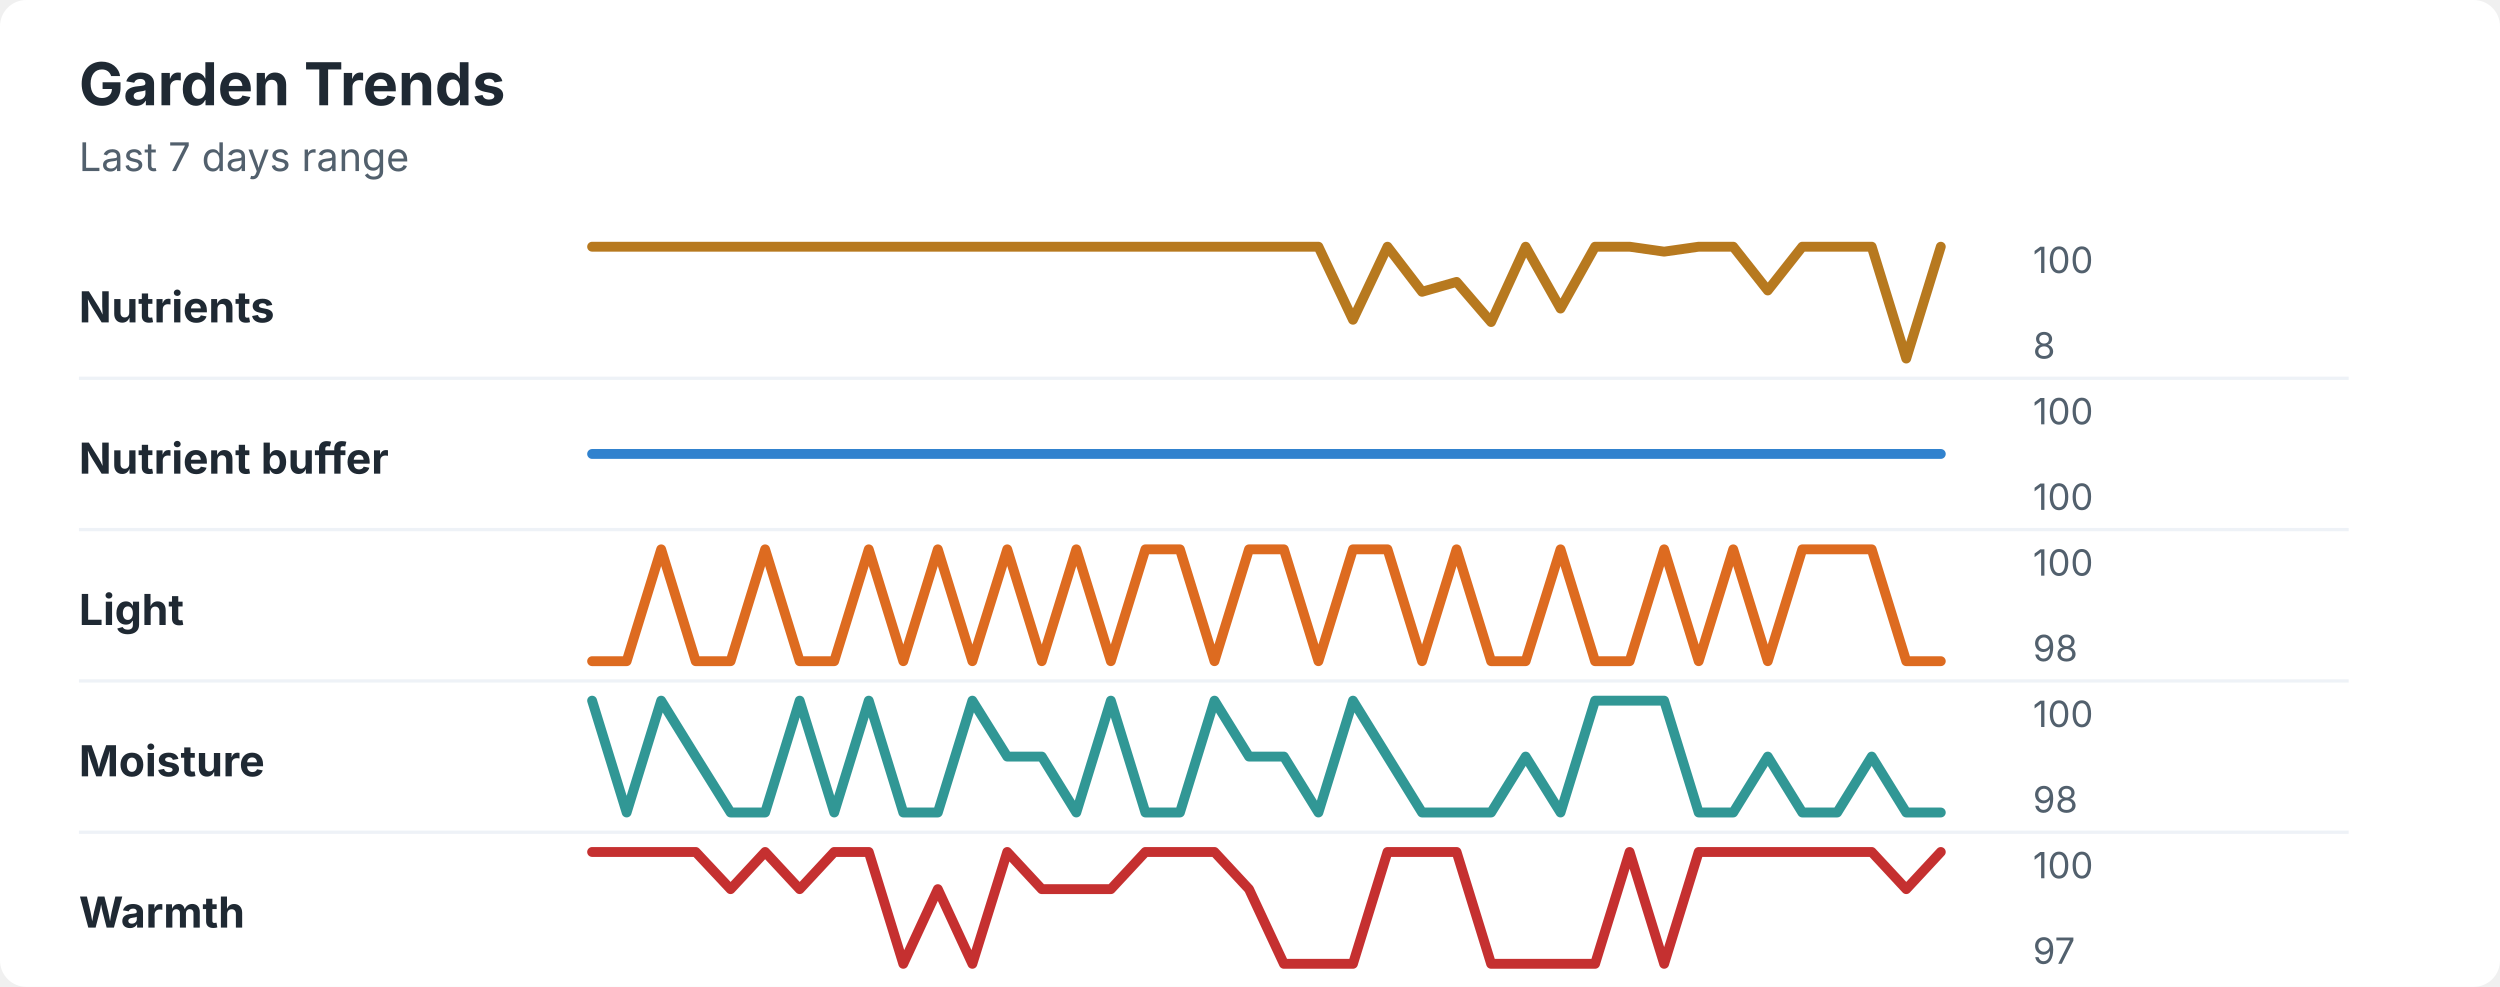
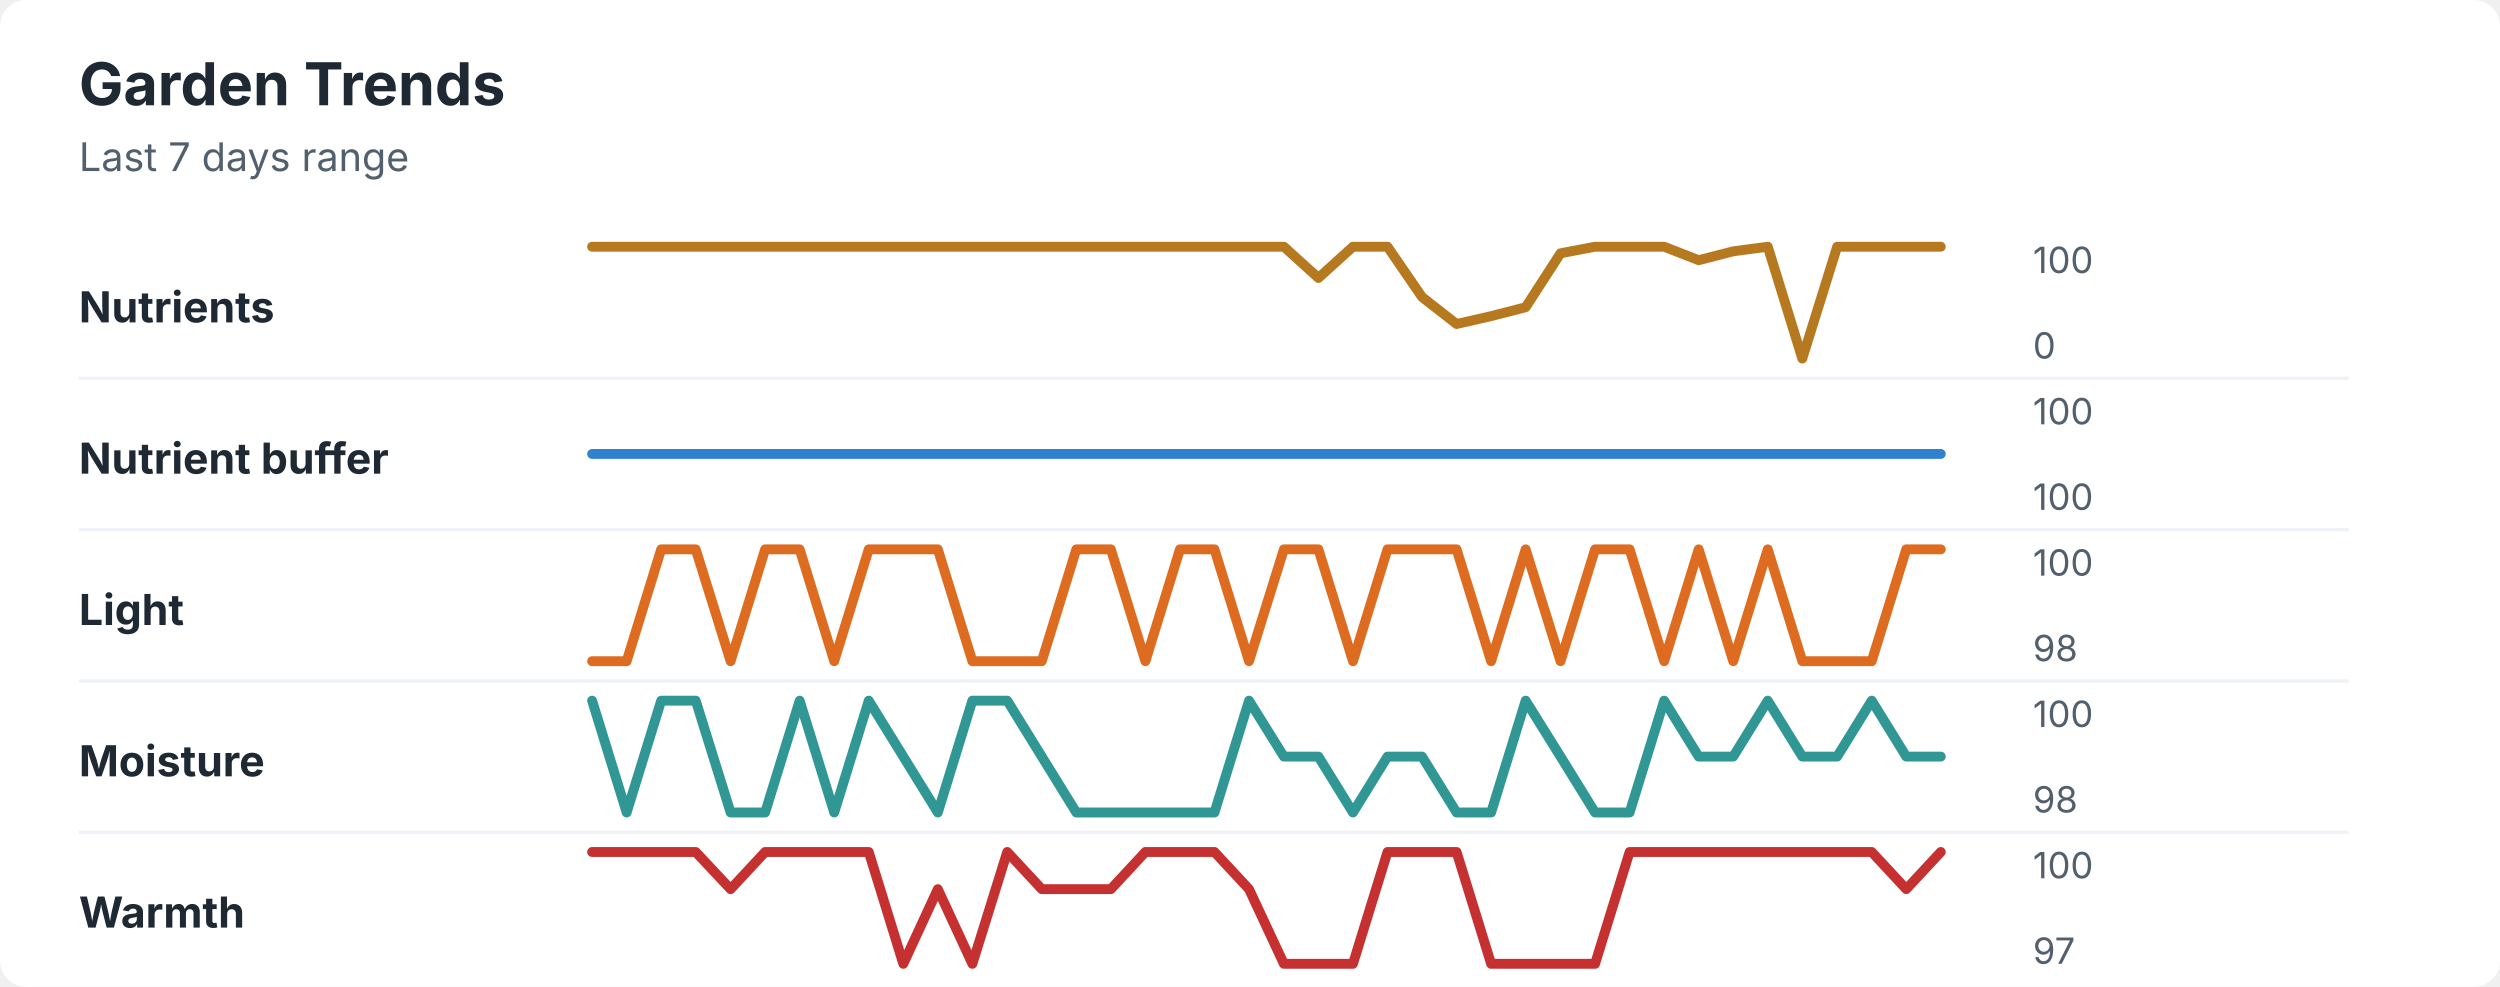
<svg xmlns="http://www.w3.org/2000/svg" width="760" height="300" viewBox="0 0 760 300" role="img" aria-labelledby="title desc">
  <rect width="760" height="300" rx="8" fill="#ffffff" />
  <style>
    text { font-family: -apple-system, BlinkMacSystemFont, "Segoe UI", sans-serif; }
    .title { font-size: 18px; font-weight: 700; fill: #1f2933; }
    .subtitle { font-size: 12px; fill: #52606d; }
    .label { font-size: 13px; font-weight: 650; fill: #1f2933; }
    .axis-value { font-size: 11px; fill: #52606d; }
    .separator { stroke: #eef2f7; stroke-width: 1; }
  </style>
  <text x="24" y="32" class="title">Garden Trends</text>
  <text x="24" y="52" class="subtitle">Last 7 days range</text>
  <text x="24" y="98" class="label">Nutrients</text>
-   <polyline points="180.0,75.0 190.5,75.0 201.0,75.0 211.5,75.0 222.1,75.0 232.6,75.0 243.1,75.0 253.6,75.0 264.1,75.0 274.6,75.0 285.1,75.0 295.6,75.0 306.2,75.0 316.7,75.0 327.2,75.0 337.7,75.0 348.2,75.0 358.7,75.0 369.2,75.0 379.7,75.0 390.3,75.0 400.8,75.0 411.3,97.2 421.8,75.0 432.3,88.7 442.8,85.7 453.3,97.9 463.8,75.0 474.4,93.8 484.9,75.0 495.4,75.0 505.9,76.5 516.4,75.0 526.9,75.0 537.4,88.3 547.9,75.0 558.5,75.0 569.0,75.0 579.5,109.0 590.0,75.0 " fill="none" stroke="#b7791f" stroke-width="3" stroke-linecap="round" stroke-linejoin="round" />
+   <polyline points="180.0,75.0 190.5,75.0 201.0,75.0 211.5,75.0 222.1,75.0 232.6,75.0 243.1,75.0 253.6,75.0 264.1,75.0 274.6,75.0 285.1,75.0 295.6,75.0 306.2,75.0 316.7,75.0 327.2,75.0 337.7,75.0 348.2,75.0 358.7,75.0 369.2,75.0 379.7,75.0 390.3,75.0 400.8,84.5 411.3,75.0 421.8,75.0 432.3,90.3 442.8,98.5 453.3,96.1 463.8,93.4 474.4,77.0 484.9,75.0 495.4,75.0 505.9,75.0 516.4,79.1 526.9,76.4 537.4,75.0 547.9,109.0 558.5,75.0 569.0,75.0 579.5,75.0 590.0,75.0 " fill="none" stroke="#b7791f" stroke-width="3" stroke-linecap="round" stroke-linejoin="round" />
  <text x="618" y="83" class="axis-value">100</text>
-   <text x="618" y="109" class="axis-value">8</text>
+   <text x="618" y="109" class="axis-value">0</text>
  <line x1="24" y1="115.0" x2="714" y2="115.0" class="separator" />
  <text x="24" y="144" class="label">Nutrient buffer</text>
  <polyline points="180.0,138.0 190.5,138.0 201.0,138.0 211.5,138.0 222.1,138.0 232.6,138.0 243.1,138.0 253.6,138.0 264.1,138.0 274.6,138.0 285.1,138.0 295.6,138.0 306.2,138.0 316.7,138.0 327.2,138.0 337.7,138.0 348.2,138.0 358.7,138.0 369.2,138.0 379.7,138.0 390.3,138.0 400.8,138.0 411.3,138.0 421.8,138.0 432.3,138.0 442.8,138.0 453.3,138.0 463.8,138.0 474.4,138.0 484.9,138.0 495.4,138.0 505.9,138.0 516.4,138.0 526.9,138.0 537.4,138.0 547.9,138.0 558.5,138.0 569.0,138.0 579.5,138.0 590.0,138.0 " fill="none" stroke="#3182ce" stroke-width="3" stroke-linecap="round" stroke-linejoin="round" />
  <text x="618" y="129" class="axis-value">100</text>
  <text x="618" y="155" class="axis-value">100</text>
  <line x1="24" y1="161.0" x2="714" y2="161.0" class="separator" />
  <text x="24" y="190" class="label">Light</text>
-   <polyline points="180.0,201.0 190.5,201.0 201.0,167.0 211.5,201.0 222.1,201.0 232.6,167.0 243.1,201.0 253.6,201.0 264.1,167.0 274.6,201.0 285.1,167.0 295.6,201.0 306.2,167.0 316.7,201.0 327.2,167.0 337.7,201.0 348.2,167.0 358.7,167.0 369.2,201.0 379.7,167.0 390.3,167.0 400.8,201.0 411.3,167.0 421.8,167.0 432.3,201.0 442.8,167.0 453.3,201.0 463.8,201.0 474.4,167.0 484.9,201.0 495.4,201.0 505.9,167.0 516.4,201.0 526.9,167.0 537.4,201.0 547.9,167.0 558.5,167.0 569.0,167.0 579.5,201.0 590.0,201.0 " fill="none" stroke="#dd6b20" stroke-width="3" stroke-linecap="round" stroke-linejoin="round" />
+   <polyline points="180.0,201.0 190.5,201.0 201.0,167.0 211.5,167.0 222.1,201.0 232.6,167.0 243.1,167.0 253.6,201.0 264.1,167.0 274.6,167.0 285.1,167.0 295.6,201.0 306.2,201.0 316.7,201.0 327.2,167.0 337.7,167.0 348.2,201.0 358.7,167.0 369.2,167.0 379.7,201.0 390.3,167.0 400.8,167.0 411.3,201.0 421.8,167.0 432.3,167.0 442.8,167.0 453.3,201.0 463.8,167.0 474.4,201.0 484.9,167.0 495.4,167.0 505.9,201.0 516.4,167.0 526.9,201.0 537.4,167.0 547.9,201.0 558.5,201.0 569.0,201.0 579.5,167.0 590.0,167.0 " fill="none" stroke="#dd6b20" stroke-width="3" stroke-linecap="round" stroke-linejoin="round" />
  <text x="618" y="175" class="axis-value">100</text>
  <text x="618" y="201" class="axis-value">98</text>
  <line x1="24" y1="207.0" x2="714" y2="207.0" class="separator" />
  <text x="24" y="236" class="label">Moisture</text>
-   <polyline points="180.0,213.0 190.5,247.0 201.0,213.0 211.5,230.0 222.1,247.0 232.6,247.0 243.1,213.0 253.6,247.0 264.1,213.0 274.6,247.0 285.1,247.0 295.6,213.0 306.2,230.0 316.7,230.0 327.2,247.0 337.7,213.0 348.2,247.0 358.7,247.0 369.2,213.0 379.7,230.0 390.3,230.0 400.8,247.0 411.3,213.0 421.8,230.0 432.3,247.0 442.8,247.0 453.3,247.0 463.8,230.0 474.4,247.0 484.9,213.0 495.4,213.0 505.9,213.0 516.4,247.0 526.9,247.0 537.4,230.0 547.9,247.0 558.5,247.0 569.0,230.0 579.5,247.0 590.0,247.0 " fill="none" stroke="#319795" stroke-width="3" stroke-linecap="round" stroke-linejoin="round" />
+   <polyline points="180.0,213.0 190.5,247.0 201.0,213.0 211.5,213.0 222.1,247.0 232.6,247.0 243.1,213.0 253.6,247.0 264.1,213.0 274.6,230.0 285.1,247.0 295.6,213.0 306.2,213.0 316.7,230.0 327.2,247.0 337.7,247.0 348.2,247.0 358.7,247.0 369.2,247.0 379.7,213.0 390.3,230.0 400.8,230.0 411.3,247.0 421.8,230.0 432.3,230.0 442.8,247.0 453.3,247.0 463.8,213.0 474.4,230.0 484.9,247.0 495.4,247.0 505.9,213.0 516.4,230.0 526.9,230.0 537.4,213.0 547.9,230.0 558.5,230.0 569.0,213.0 579.5,230.0 590.0,230.0 " fill="none" stroke="#319795" stroke-width="3" stroke-linecap="round" stroke-linejoin="round" />
  <text x="618" y="221" class="axis-value">100</text>
  <text x="618" y="247" class="axis-value">98</text>
  <line x1="24" y1="253.0" x2="714" y2="253.0" class="separator" />
  <text x="24" y="282" class="label">Warmth</text>
-   <polyline points="180.0,259.0 190.5,259.0 201.0,259.0 211.5,259.0 222.1,270.3 232.6,259.0 243.1,270.3 253.6,259.0 264.1,259.0 274.6,293.0 285.1,270.3 295.6,293.0 306.2,259.0 316.7,270.3 327.2,270.3 337.7,270.3 348.2,259.0 358.7,259.0 369.2,259.0 379.7,270.3 390.3,293.0 400.8,293.0 411.3,293.0 421.8,259.0 432.3,259.0 442.8,259.0 453.3,293.0 463.8,293.0 474.4,293.0 484.9,293.0 495.4,259.0 505.9,293.0 516.4,259.0 526.9,259.0 537.4,259.0 547.9,259.0 558.5,259.0 569.0,259.0 579.5,270.3 590.0,259.0 " fill="none" stroke="#c53030" stroke-width="3" stroke-linecap="round" stroke-linejoin="round" />
+   <polyline points="180.0,259.0 190.5,259.0 201.0,259.0 211.5,259.0 222.1,270.3 232.6,259.0 243.1,259.0 253.6,259.0 264.1,259.0 274.6,293.0 285.1,270.3 295.6,293.0 306.2,259.0 316.7,270.3 327.2,270.3 337.7,270.3 348.2,259.0 358.7,259.0 369.2,259.0 379.7,270.3 390.3,293.0 400.8,293.0 411.3,293.0 421.8,259.0 432.3,259.0 442.8,259.0 453.3,293.0 463.8,293.0 474.4,293.0 484.9,293.0 495.4,259.0 505.9,259.0 516.4,259.0 526.9,259.0 537.4,259.0 547.9,259.0 558.5,259.0 569.0,259.0 579.5,270.3 590.0,259.0 " fill="none" stroke="#c53030" stroke-width="3" stroke-linecap="round" stroke-linejoin="round" />
  <text x="618" y="267" class="axis-value">100</text>
  <text x="618" y="293" class="axis-value">97</text>
</svg>
